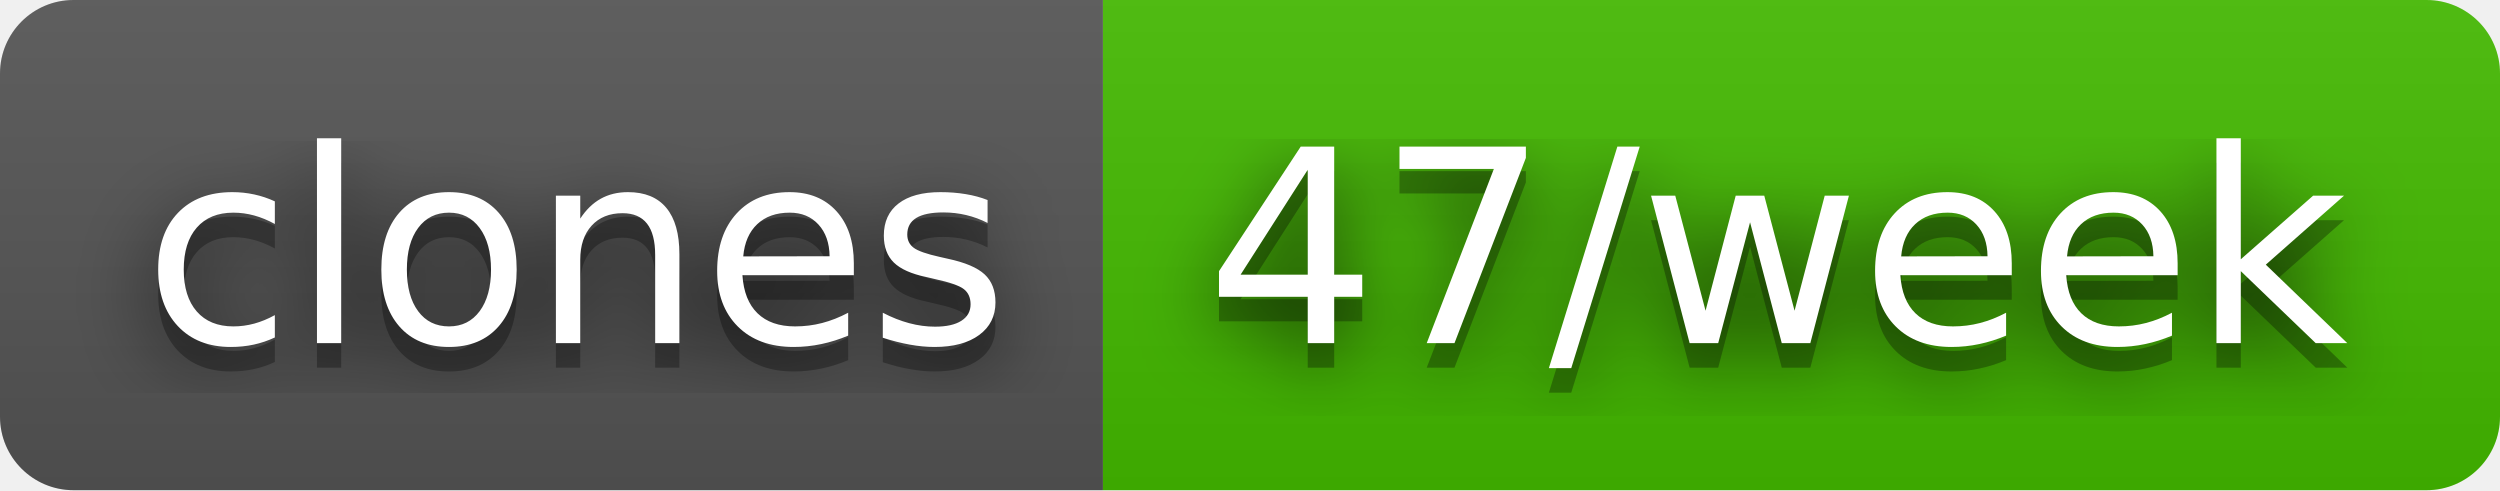
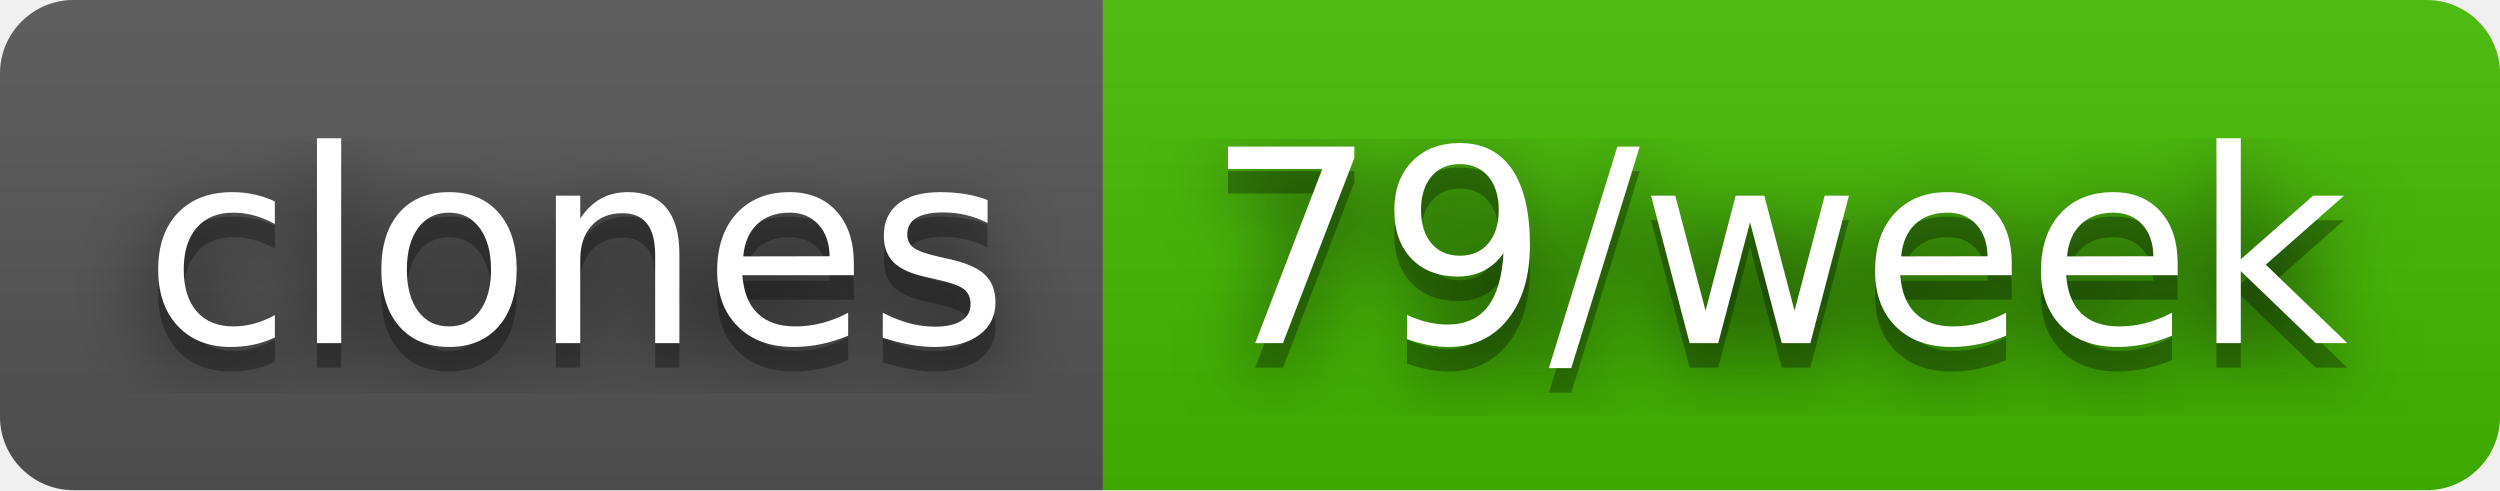
- <svg xmlns="http://www.w3.org/2000/svg" width="102" height="20" role="img" aria-label="clones: 47/week">
+ <svg xmlns="http://www.w3.org/2000/svg" width="102" height="20" role="img" aria-label="clones: 79/week">
  <filter id="blur">
    <feGaussianBlur stdDeviation="16" />
  </filter>
  <linearGradient id="s" x2="0" y2="100%">
    <stop offset="0" stop-color="#bbb" stop-opacity=".1" />
    <stop offset="1" stop-opacity=".1" />
  </linearGradient>
  <clipPath id="r">
    <rect width="102" height="20" rx="3" />
  </clipPath>
  <g clip-path="url(#r)">
    <rect width="45" height="20" fill="#555" />
    <rect x="45" width="57" height="20" fill="#4b0" />
    <rect width="102" height="20" fill="url(#s)" />
  </g>
  <g fill="#fff" text-anchor="middle" font-family="Verdana,Geneva,DejaVu Sans,sans-serif" text-rendering="geometricPrecision" font-size="110">
    <g transform="scale(.1)">
      <g aria-hidden="true" fill="#010101">
        <text x="235" y="150" fill-opacity=".8" filter="url(#blur)" textLength="350">clones</text>
        <text x="235" y="150" fill-opacity=".3" textLength="350">clones</text>
      </g>
      <text x="235" y="140" textLength="350">clones</text>
    </g>
    <g transform="scale(.1)">
      <g aria-hidden="true" fill="#010101">
-         <text x="725" y="150" fill-opacity=".8" filter="url(#blur)" textLength="470">47/week</text>
-         <text x="725" y="150" fill-opacity=".3" textLength="470">47/week</text>
+         <text x="725" y="150" fill-opacity=".8" filter="url(#blur)" textLength="470">79/week</text>
+         <text x="725" y="150" fill-opacity=".3" textLength="470">79/week</text>
      </g>
-       <text x="725" y="140" textLength="470">47/week</text>
+       <text x="725" y="140" textLength="470">79/week</text>
    </g>
  </g>
</svg>
